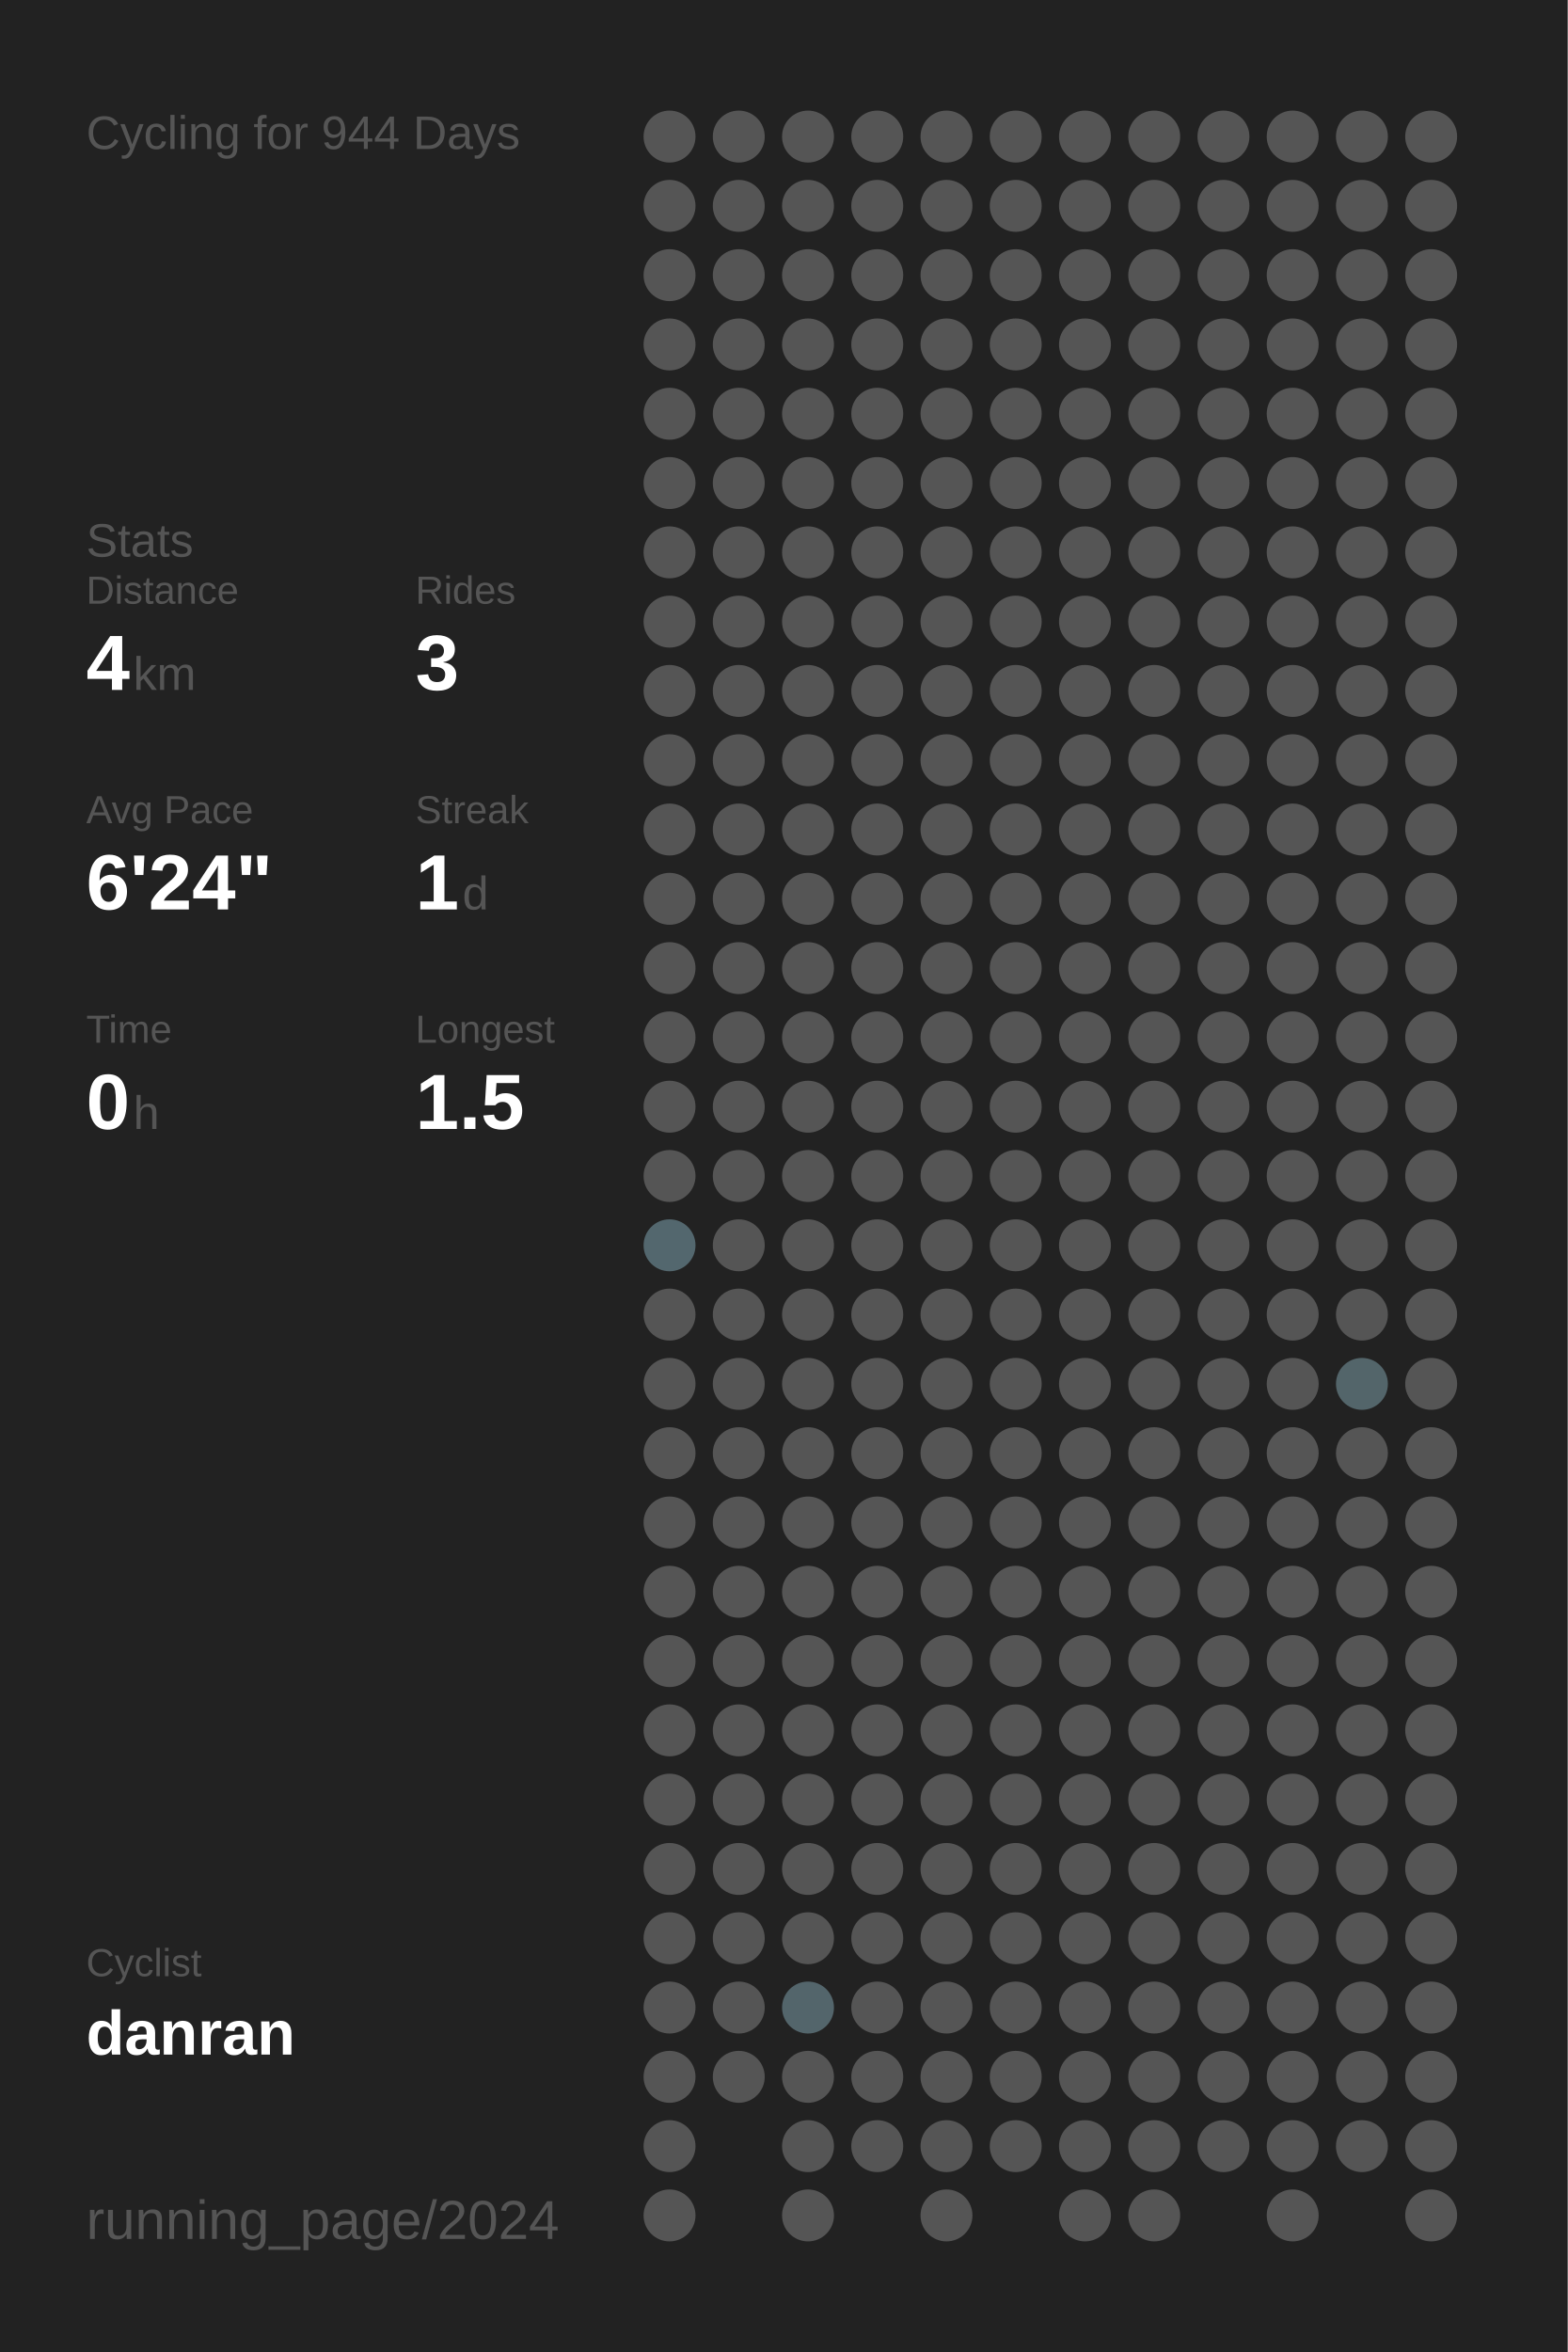
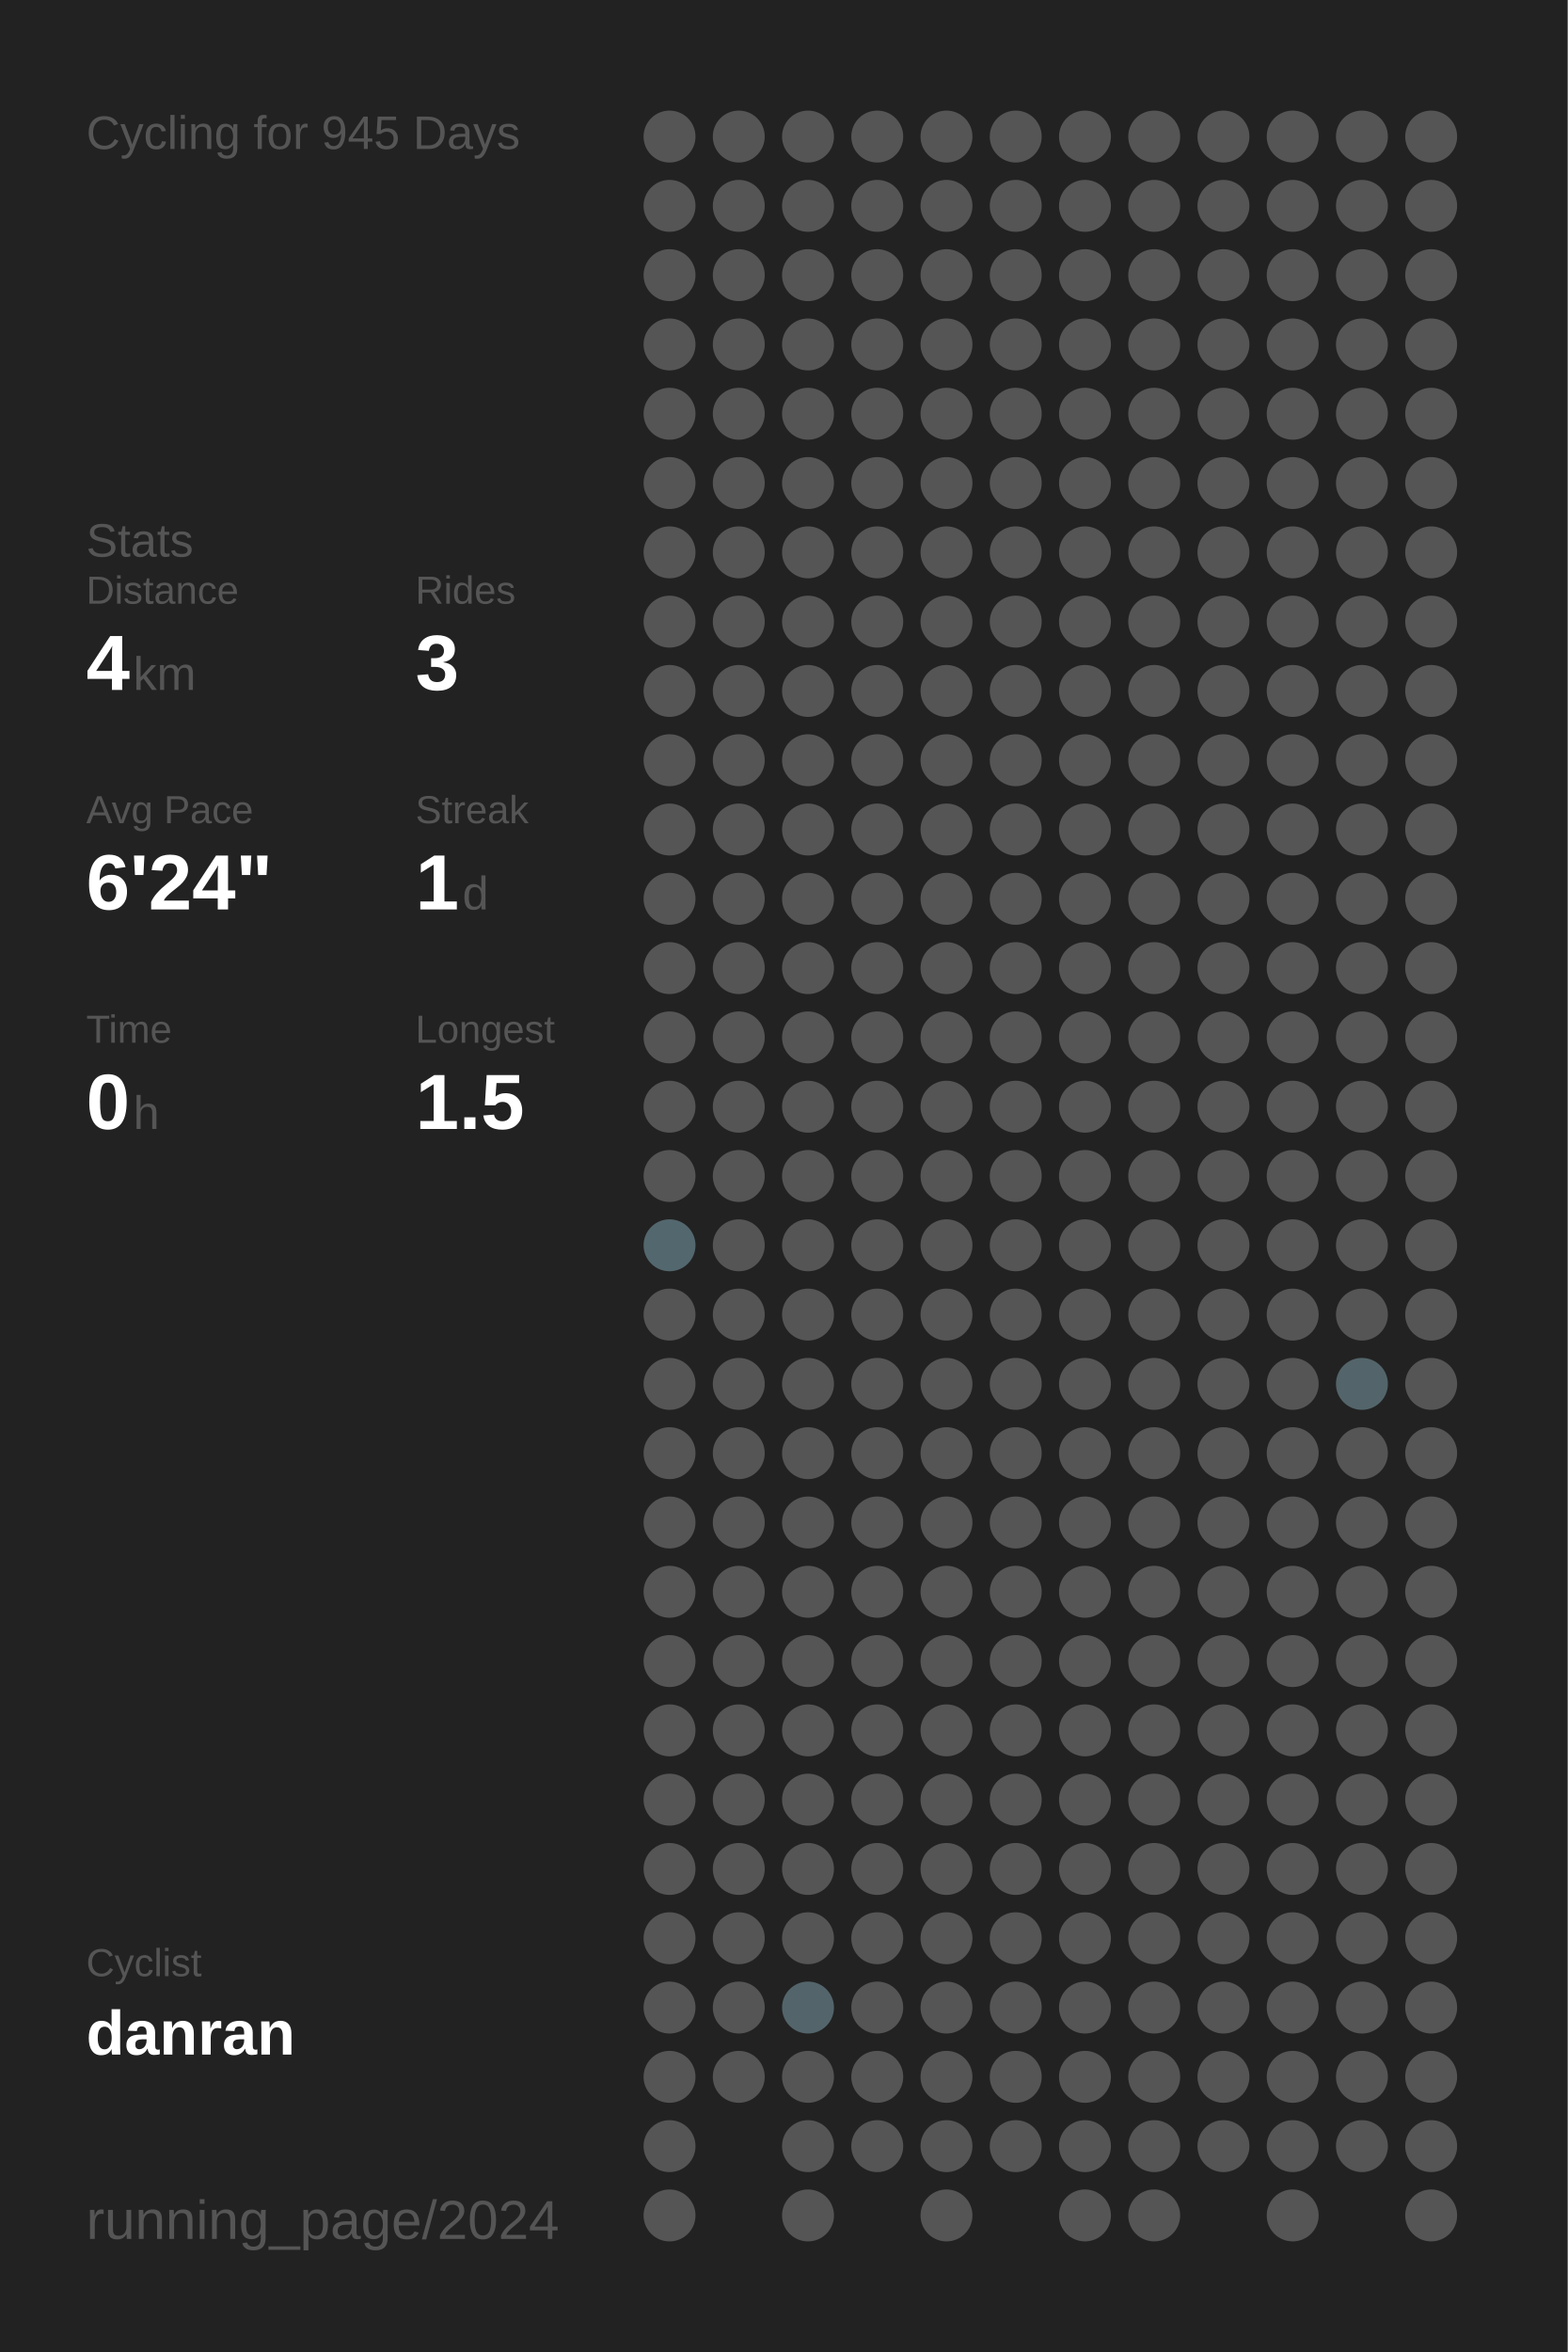
<svg xmlns="http://www.w3.org/2000/svg" baseProfile="full" height="300mm" version="1.1" viewBox="0,0,200,300" width="200mm">
  <defs />
  <rect fill="#222222" height="300" width="200" x="0" y="0" />
-   <text fill="#555555" style="font-size:6px; font-family:Arial;" x="11" y="19">Cycling for 944 Days</text>
+   <text fill="#555555" style="font-size:6px; font-family:Arial;" x="11" y="19">Cycling for 945 Days</text>
  <text fill="#555555" style="font-size:6px; font-family:Arial;" x="11" y="71">Stats</text>
  <text fill="#555555" style="font-size:5px; font-family:Arial;" x="11" y="77">Distance</text>
  <text fill="#FFFFFF" style="font-size:10px; font-family:Arial; font-weight:bold;" x="11" y="88">4</text>
  <text fill="#555555" style="font-size:6px; font-family:Arial;" x="17" y="88">km</text>
  <text fill="#555555" style="font-size:5px; font-family:Arial;" x="53" y="77">Rides</text>
  <text fill="#FFFFFF" style="font-size:10px; font-family:Arial; font-weight:bold;" x="53" y="88">3</text>
  <text fill="#555555" style="font-size:5px; font-family:Arial;" x="11" y="105">Avg Pace</text>
  <text fill="#FFFFFF" style="font-size:10px; font-family:Arial; font-weight:bold;" x="11" y="116">6'24"</text>
  <text fill="#555555" style="font-size:5px; font-family:Arial;" x="53" y="105">Streak</text>
  <text fill="#FFFFFF" style="font-size:10px; font-family:Arial; font-weight:bold;" x="53" y="116">1</text>
  <text fill="#555555" style="font-size:6px; font-family:Arial;" x="59" y="116">d</text>
  <text fill="#555555" style="font-size:5px; font-family:Arial;" x="11" y="133">Time</text>
  <text fill="#FFFFFF" style="font-size:10px; font-family:Arial; font-weight:bold;" x="11" y="144">0</text>
  <text fill="#555555" style="font-size:6px; font-family:Arial;" x="17" y="144">h</text>
  <text fill="#555555" style="font-size:5px; font-family:Arial;" x="53" y="133">Longest</text>
  <text fill="#FFFFFF" style="font-size:10px; font-family:Arial; font-weight:bold;" x="53" y="144">1.5</text>
  <text fill="#555555" style="font-size:5px; font-family:Arial;" x="11" y="252.065">Cyclist</text>
  <text fill="#FFFFFF" style="font-size:8px; font-family:Arial; font-weight:bold;" x="11" y="262.065">danran</text>
  <text fill="#555555" style="font-size:7px; font-family:Arial;" x="11" y="285.581">running_page/2024</text>
  <circle cx="85.417" cy="17.419" fill="#555555" r="3.312" />
  <circle cx="85.417" cy="26.258" fill="#555555" r="3.312" />
  <circle cx="85.417" cy="35.097" fill="#555555" r="3.312" />
  <circle cx="85.417" cy="43.935" fill="#555555" r="3.312" />
  <circle cx="85.417" cy="52.774" fill="#555555" r="3.312" />
  <circle cx="85.417" cy="61.613" fill="#555555" r="3.312" />
  <circle cx="85.417" cy="70.452" fill="#555555" r="3.312" />
  <circle cx="85.417" cy="79.29" fill="#555555" r="3.312" />
  <circle cx="85.417" cy="88.129" fill="#555555" r="3.312" />
  <circle cx="85.417" cy="96.968" fill="#555555" r="3.312" />
  <circle cx="85.417" cy="105.806" fill="#555555" r="3.312" />
  <circle cx="85.417" cy="114.645" fill="#555555" r="3.312" />
  <circle cx="85.417" cy="123.484" fill="#555555" r="3.312" />
  <circle cx="85.417" cy="132.323" fill="#555555" r="3.312" />
  <circle cx="85.417" cy="141.161" fill="#555555" r="3.312" />
  <circle cx="85.417" cy="150" fill="#555555" r="3.312" />
  <circle cx="85.417" cy="158.839" fill="#53676e" r="3.312" />
  <circle cx="85.417" cy="167.677" fill="#555555" r="3.312" />
  <circle cx="85.417" cy="176.516" fill="#555555" r="3.312" />
  <circle cx="85.417" cy="185.355" fill="#555555" r="3.312" />
  <circle cx="85.417" cy="194.194" fill="#555555" r="3.312" />
  <circle cx="85.417" cy="203.032" fill="#555555" r="3.312" />
  <circle cx="85.417" cy="211.871" fill="#555555" r="3.312" />
  <circle cx="85.417" cy="220.71" fill="#555555" r="3.312" />
  <circle cx="85.417" cy="229.548" fill="#555555" r="3.312" />
  <circle cx="85.417" cy="238.387" fill="#555555" r="3.312" />
  <circle cx="85.417" cy="247.226" fill="#555555" r="3.312" />
  <circle cx="85.417" cy="256.065" fill="#555555" r="3.312" />
  <circle cx="85.417" cy="264.903" fill="#555555" r="3.312" />
  <circle cx="85.417" cy="273.742" fill="#555555" r="3.312" />
  <circle cx="85.417" cy="282.581" fill="#555555" r="3.312" />
  <circle cx="94.25" cy="17.419" fill="#555555" r="3.312" />
  <circle cx="94.25" cy="26.258" fill="#555555" r="3.312" />
  <circle cx="94.25" cy="35.097" fill="#555555" r="3.312" />
  <circle cx="94.25" cy="43.935" fill="#555555" r="3.312" />
  <circle cx="94.25" cy="52.774" fill="#555555" r="3.312" />
  <circle cx="94.25" cy="61.613" fill="#555555" r="3.312" />
  <circle cx="94.25" cy="70.452" fill="#555555" r="3.312" />
  <circle cx="94.25" cy="79.29" fill="#555555" r="3.312" />
  <circle cx="94.25" cy="88.129" fill="#555555" r="3.312" />
  <circle cx="94.25" cy="96.968" fill="#555555" r="3.312" />
  <circle cx="94.25" cy="105.806" fill="#555555" r="3.312" />
  <circle cx="94.25" cy="114.645" fill="#555555" r="3.312" />
  <circle cx="94.25" cy="123.484" fill="#555555" r="3.312" />
  <circle cx="94.25" cy="132.323" fill="#555555" r="3.312" />
  <circle cx="94.25" cy="141.161" fill="#555555" r="3.312" />
  <circle cx="94.25" cy="150" fill="#555555" r="3.312" />
  <circle cx="94.25" cy="158.839" fill="#555555" r="3.312" />
  <circle cx="94.25" cy="167.677" fill="#555555" r="3.312" />
  <circle cx="94.25" cy="176.516" fill="#555555" r="3.312" />
  <circle cx="94.25" cy="185.355" fill="#555555" r="3.312" />
  <circle cx="94.25" cy="194.194" fill="#555555" r="3.312" />
  <circle cx="94.25" cy="203.032" fill="#555555" r="3.312" />
  <circle cx="94.25" cy="211.871" fill="#555555" r="3.312" />
  <circle cx="94.25" cy="220.71" fill="#555555" r="3.312" />
  <circle cx="94.25" cy="229.548" fill="#555555" r="3.312" />
  <circle cx="94.25" cy="238.387" fill="#555555" r="3.312" />
  <circle cx="94.25" cy="247.226" fill="#555555" r="3.312" />
  <circle cx="94.25" cy="256.065" fill="#555555" r="3.312" />
  <circle cx="94.25" cy="264.903" fill="#555555" r="3.312" />
  <circle cx="103.083" cy="17.419" fill="#555555" r="3.312" />
  <circle cx="103.083" cy="26.258" fill="#555555" r="3.312" />
  <circle cx="103.083" cy="35.097" fill="#555555" r="3.312" />
  <circle cx="103.083" cy="43.935" fill="#555555" r="3.312" />
  <circle cx="103.083" cy="52.774" fill="#555555" r="3.312" />
  <circle cx="103.083" cy="61.613" fill="#555555" r="3.312" />
  <circle cx="103.083" cy="70.452" fill="#555555" r="3.312" />
  <circle cx="103.083" cy="79.29" fill="#555555" r="3.312" />
  <circle cx="103.083" cy="88.129" fill="#555555" r="3.312" />
  <circle cx="103.083" cy="96.968" fill="#555555" r="3.312" />
  <circle cx="103.083" cy="105.806" fill="#555555" r="3.312" />
  <circle cx="103.083" cy="114.645" fill="#555555" r="3.312" />
  <circle cx="103.083" cy="123.484" fill="#555555" r="3.312" />
  <circle cx="103.083" cy="132.323" fill="#555555" r="3.312" />
  <circle cx="103.083" cy="141.161" fill="#555555" r="3.312" />
  <circle cx="103.083" cy="150" fill="#555555" r="3.312" />
  <circle cx="103.083" cy="158.839" fill="#555555" r="3.312" />
  <circle cx="103.083" cy="167.677" fill="#555555" r="3.312" />
  <circle cx="103.083" cy="176.516" fill="#555555" r="3.312" />
  <circle cx="103.083" cy="185.355" fill="#555555" r="3.312" />
  <circle cx="103.083" cy="194.194" fill="#555555" r="3.312" />
  <circle cx="103.083" cy="203.032" fill="#555555" r="3.312" />
  <circle cx="103.083" cy="211.871" fill="#555555" r="3.312" />
  <circle cx="103.083" cy="220.71" fill="#555555" r="3.312" />
  <circle cx="103.083" cy="229.548" fill="#555555" r="3.312" />
  <circle cx="103.083" cy="238.387" fill="#555555" r="3.312" />
  <circle cx="103.083" cy="247.226" fill="#555555" r="3.312" />
  <circle cx="103.083" cy="256.065" fill="#53656b" r="3.312" />
  <circle cx="103.083" cy="264.903" fill="#555555" r="3.312" />
  <circle cx="103.083" cy="273.742" fill="#555555" r="3.312" />
  <circle cx="103.083" cy="282.581" fill="#555555" r="3.312" />
  <circle cx="111.917" cy="17.419" fill="#555555" r="3.312" />
  <circle cx="111.917" cy="26.258" fill="#555555" r="3.312" />
  <circle cx="111.917" cy="35.097" fill="#555555" r="3.312" />
  <circle cx="111.917" cy="43.935" fill="#555555" r="3.312" />
  <circle cx="111.917" cy="52.774" fill="#555555" r="3.312" />
  <circle cx="111.917" cy="61.613" fill="#555555" r="3.312" />
  <circle cx="111.917" cy="70.452" fill="#555555" r="3.312" />
  <circle cx="111.917" cy="79.29" fill="#555555" r="3.312" />
  <circle cx="111.917" cy="88.129" fill="#555555" r="3.312" />
  <circle cx="111.917" cy="96.968" fill="#555555" r="3.312" />
  <circle cx="111.917" cy="105.806" fill="#555555" r="3.312" />
  <circle cx="111.917" cy="114.645" fill="#555555" r="3.312" />
  <circle cx="111.917" cy="123.484" fill="#555555" r="3.312" />
  <circle cx="111.917" cy="132.323" fill="#555555" r="3.312" />
  <circle cx="111.917" cy="141.161" fill="#555555" r="3.312" />
  <circle cx="111.917" cy="150" fill="#555555" r="3.312" />
  <circle cx="111.917" cy="158.839" fill="#555555" r="3.312" />
  <circle cx="111.917" cy="167.677" fill="#555555" r="3.312" />
  <circle cx="111.917" cy="176.516" fill="#555555" r="3.312" />
  <circle cx="111.917" cy="185.355" fill="#555555" r="3.312" />
  <circle cx="111.917" cy="194.194" fill="#555555" r="3.312" />
  <circle cx="111.917" cy="203.032" fill="#555555" r="3.312" />
  <circle cx="111.917" cy="211.871" fill="#555555" r="3.312" />
  <circle cx="111.917" cy="220.71" fill="#555555" r="3.312" />
  <circle cx="111.917" cy="229.548" fill="#555555" r="3.312" />
  <circle cx="111.917" cy="238.387" fill="#555555" r="3.312" />
  <circle cx="111.917" cy="247.226" fill="#555555" r="3.312" />
  <circle cx="111.917" cy="256.065" fill="#555555" r="3.312" />
  <circle cx="111.917" cy="264.903" fill="#555555" r="3.312" />
  <circle cx="111.917" cy="273.742" fill="#555555" r="3.312" />
  <circle cx="120.75" cy="17.419" fill="#555555" r="3.312" />
  <circle cx="120.75" cy="26.258" fill="#555555" r="3.312" />
  <circle cx="120.75" cy="35.097" fill="#555555" r="3.312" />
  <circle cx="120.75" cy="43.935" fill="#555555" r="3.312" />
  <circle cx="120.75" cy="52.774" fill="#555555" r="3.312" />
  <circle cx="120.75" cy="61.613" fill="#555555" r="3.312" />
  <circle cx="120.75" cy="70.452" fill="#555555" r="3.312" />
  <circle cx="120.75" cy="79.29" fill="#555555" r="3.312" />
  <circle cx="120.75" cy="88.129" fill="#555555" r="3.312" />
  <circle cx="120.75" cy="96.968" fill="#555555" r="3.312" />
  <circle cx="120.75" cy="105.806" fill="#555555" r="3.312" />
  <circle cx="120.75" cy="114.645" fill="#555555" r="3.312" />
  <circle cx="120.75" cy="123.484" fill="#555555" r="3.312" />
  <circle cx="120.75" cy="132.323" fill="#555555" r="3.312" />
  <circle cx="120.75" cy="141.161" fill="#555555" r="3.312" />
  <circle cx="120.75" cy="150" fill="#555555" r="3.312" />
  <circle cx="120.75" cy="158.839" fill="#555555" r="3.312" />
  <circle cx="120.75" cy="167.677" fill="#555555" r="3.312" />
  <circle cx="120.75" cy="176.516" fill="#555555" r="3.312" />
  <circle cx="120.75" cy="185.355" fill="#555555" r="3.312" />
  <circle cx="120.75" cy="194.194" fill="#555555" r="3.312" />
  <circle cx="120.75" cy="203.032" fill="#555555" r="3.312" />
  <circle cx="120.75" cy="211.871" fill="#555555" r="3.312" />
  <circle cx="120.75" cy="220.71" fill="#555555" r="3.312" />
  <circle cx="120.75" cy="229.548" fill="#555555" r="3.312" />
  <circle cx="120.75" cy="238.387" fill="#555555" r="3.312" />
  <circle cx="120.75" cy="247.226" fill="#555555" r="3.312" />
  <circle cx="120.75" cy="256.065" fill="#555555" r="3.312" />
  <circle cx="120.75" cy="264.903" fill="#555555" r="3.312" />
  <circle cx="120.75" cy="273.742" fill="#555555" r="3.312" />
  <circle cx="120.75" cy="282.581" fill="#555555" r="3.312" />
  <circle cx="129.583" cy="17.419" fill="#555555" r="3.312" />
  <circle cx="129.583" cy="26.258" fill="#555555" r="3.312" />
  <circle cx="129.583" cy="35.097" fill="#555555" r="3.312" />
  <circle cx="129.583" cy="43.935" fill="#555555" r="3.312" />
  <circle cx="129.583" cy="52.774" fill="#555555" r="3.312" />
  <circle cx="129.583" cy="61.613" fill="#555555" r="3.312" />
  <circle cx="129.583" cy="70.452" fill="#555555" r="3.312" />
  <circle cx="129.583" cy="79.29" fill="#555555" r="3.312" />
  <circle cx="129.583" cy="88.129" fill="#555555" r="3.312" />
  <circle cx="129.583" cy="96.968" fill="#555555" r="3.312" />
  <circle cx="129.583" cy="105.806" fill="#555555" r="3.312" />
  <circle cx="129.583" cy="114.645" fill="#555555" r="3.312" />
  <circle cx="129.583" cy="123.484" fill="#555555" r="3.312" />
  <circle cx="129.583" cy="132.323" fill="#555555" r="3.312" />
  <circle cx="129.583" cy="141.161" fill="#555555" r="3.312" />
  <circle cx="129.583" cy="150" fill="#555555" r="3.312" />
  <circle cx="129.583" cy="158.839" fill="#555555" r="3.312" />
  <circle cx="129.583" cy="167.677" fill="#555555" r="3.312" />
  <circle cx="129.583" cy="176.516" fill="#555555" r="3.312" />
  <circle cx="129.583" cy="185.355" fill="#555555" r="3.312" />
  <circle cx="129.583" cy="194.194" fill="#555555" r="3.312" />
  <circle cx="129.583" cy="203.032" fill="#555555" r="3.312" />
  <circle cx="129.583" cy="211.871" fill="#555555" r="3.312" />
  <circle cx="129.583" cy="220.71" fill="#555555" r="3.312" />
  <circle cx="129.583" cy="229.548" fill="#555555" r="3.312" />
  <circle cx="129.583" cy="238.387" fill="#555555" r="3.312" />
  <circle cx="129.583" cy="247.226" fill="#555555" r="3.312" />
  <circle cx="129.583" cy="256.065" fill="#555555" r="3.312" />
  <circle cx="129.583" cy="264.903" fill="#555555" r="3.312" />
  <circle cx="129.583" cy="273.742" fill="#555555" r="3.312" />
  <circle cx="138.417" cy="17.419" fill="#555555" r="3.312" />
  <circle cx="138.417" cy="26.258" fill="#555555" r="3.312" />
  <circle cx="138.417" cy="35.097" fill="#555555" r="3.312" />
  <circle cx="138.417" cy="43.935" fill="#555555" r="3.312" />
  <circle cx="138.417" cy="52.774" fill="#555555" r="3.312" />
  <circle cx="138.417" cy="61.613" fill="#555555" r="3.312" />
  <circle cx="138.417" cy="70.452" fill="#555555" r="3.312" />
  <circle cx="138.417" cy="79.29" fill="#555555" r="3.312" />
  <circle cx="138.417" cy="88.129" fill="#555555" r="3.312" />
  <circle cx="138.417" cy="96.968" fill="#555555" r="3.312" />
  <circle cx="138.417" cy="105.806" fill="#555555" r="3.312" />
  <circle cx="138.417" cy="114.645" fill="#555555" r="3.312" />
  <circle cx="138.417" cy="123.484" fill="#555555" r="3.312" />
  <circle cx="138.417" cy="132.323" fill="#555555" r="3.312" />
  <circle cx="138.417" cy="141.161" fill="#555555" r="3.312" />
  <circle cx="138.417" cy="150" fill="#555555" r="3.312" />
  <circle cx="138.417" cy="158.839" fill="#555555" r="3.312" />
  <circle cx="138.417" cy="167.677" fill="#555555" r="3.312" />
  <circle cx="138.417" cy="176.516" fill="#555555" r="3.312" />
  <circle cx="138.417" cy="185.355" fill="#555555" r="3.312" />
  <circle cx="138.417" cy="194.194" fill="#555555" r="3.312" />
  <circle cx="138.417" cy="203.032" fill="#555555" r="3.312" />
  <circle cx="138.417" cy="211.871" fill="#555555" r="3.312" />
  <circle cx="138.417" cy="220.71" fill="#555555" r="3.312" />
  <circle cx="138.417" cy="229.548" fill="#555555" r="3.312" />
  <circle cx="138.417" cy="238.387" fill="#555555" r="3.312" />
  <circle cx="138.417" cy="247.226" fill="#555555" r="3.312" />
  <circle cx="138.417" cy="256.065" fill="#555555" r="3.312" />
  <circle cx="138.417" cy="264.903" fill="#555555" r="3.312" />
  <circle cx="138.417" cy="273.742" fill="#555555" r="3.312" />
  <circle cx="138.417" cy="282.581" fill="#555555" r="3.312" />
  <circle cx="147.25" cy="17.419" fill="#555555" r="3.312" />
  <circle cx="147.25" cy="26.258" fill="#555555" r="3.312" />
  <circle cx="147.25" cy="35.097" fill="#555555" r="3.312" />
  <circle cx="147.25" cy="43.935" fill="#555555" r="3.312" />
  <circle cx="147.25" cy="52.774" fill="#555555" r="3.312" />
  <circle cx="147.25" cy="61.613" fill="#555555" r="3.312" />
  <circle cx="147.25" cy="70.452" fill="#555555" r="3.312" />
  <circle cx="147.25" cy="79.29" fill="#555555" r="3.312" />
  <circle cx="147.25" cy="88.129" fill="#555555" r="3.312" />
  <circle cx="147.25" cy="96.968" fill="#555555" r="3.312" />
  <circle cx="147.25" cy="105.806" fill="#555555" r="3.312" />
  <circle cx="147.25" cy="114.645" fill="#555555" r="3.312" />
  <circle cx="147.25" cy="123.484" fill="#555555" r="3.312" />
  <circle cx="147.25" cy="132.323" fill="#555555" r="3.312" />
  <circle cx="147.25" cy="141.161" fill="#555555" r="3.312" />
  <circle cx="147.25" cy="150" fill="#555555" r="3.312" />
  <circle cx="147.25" cy="158.839" fill="#555555" r="3.312" />
  <circle cx="147.25" cy="167.677" fill="#555555" r="3.312" />
  <circle cx="147.25" cy="176.516" fill="#555555" r="3.312" />
  <circle cx="147.25" cy="185.355" fill="#555555" r="3.312" />
  <circle cx="147.25" cy="194.194" fill="#555555" r="3.312" />
  <circle cx="147.25" cy="203.032" fill="#555555" r="3.312" />
  <circle cx="147.25" cy="211.871" fill="#555555" r="3.312" />
  <circle cx="147.25" cy="220.71" fill="#555555" r="3.312" />
  <circle cx="147.25" cy="229.548" fill="#555555" r="3.312" />
  <circle cx="147.25" cy="238.387" fill="#555555" r="3.312" />
  <circle cx="147.25" cy="247.226" fill="#555555" r="3.312" />
  <circle cx="147.25" cy="256.065" fill="#555555" r="3.312" />
  <circle cx="147.25" cy="264.903" fill="#555555" r="3.312" />
  <circle cx="147.25" cy="273.742" fill="#555555" r="3.312" />
  <circle cx="147.25" cy="282.581" fill="#555555" r="3.312" />
  <circle cx="156.083" cy="17.419" fill="#555555" r="3.312" />
  <circle cx="156.083" cy="26.258" fill="#555555" r="3.312" />
  <circle cx="156.083" cy="35.097" fill="#555555" r="3.312" />
  <circle cx="156.083" cy="43.935" fill="#555555" r="3.312" />
  <circle cx="156.083" cy="52.774" fill="#555555" r="3.312" />
  <circle cx="156.083" cy="61.613" fill="#555555" r="3.312" />
  <circle cx="156.083" cy="70.452" fill="#555555" r="3.312" />
  <circle cx="156.083" cy="79.29" fill="#555555" r="3.312" />
  <circle cx="156.083" cy="88.129" fill="#555555" r="3.312" />
  <circle cx="156.083" cy="96.968" fill="#555555" r="3.312" />
  <circle cx="156.083" cy="105.806" fill="#555555" r="3.312" />
  <circle cx="156.083" cy="114.645" fill="#555555" r="3.312" />
  <circle cx="156.083" cy="123.484" fill="#555555" r="3.312" />
  <circle cx="156.083" cy="132.323" fill="#555555" r="3.312" />
  <circle cx="156.083" cy="141.161" fill="#555555" r="3.312" />
  <circle cx="156.083" cy="150" fill="#555555" r="3.312" />
  <circle cx="156.083" cy="158.839" fill="#555555" r="3.312" />
  <circle cx="156.083" cy="167.677" fill="#555555" r="3.312" />
  <circle cx="156.083" cy="176.516" fill="#555555" r="3.312" />
  <circle cx="156.083" cy="185.355" fill="#555555" r="3.312" />
  <circle cx="156.083" cy="194.194" fill="#555555" r="3.312" />
  <circle cx="156.083" cy="203.032" fill="#555555" r="3.312" />
  <circle cx="156.083" cy="211.871" fill="#555555" r="3.312" />
  <circle cx="156.083" cy="220.71" fill="#555555" r="3.312" />
  <circle cx="156.083" cy="229.548" fill="#555555" r="3.312" />
  <circle cx="156.083" cy="238.387" fill="#555555" r="3.312" />
  <circle cx="156.083" cy="247.226" fill="#555555" r="3.312" />
  <circle cx="156.083" cy="256.065" fill="#555555" r="3.312" />
  <circle cx="156.083" cy="264.903" fill="#555555" r="3.312" />
  <circle cx="156.083" cy="273.742" fill="#555555" r="3.312" />
  <circle cx="164.917" cy="17.419" fill="#555555" r="3.312" />
  <circle cx="164.917" cy="26.258" fill="#555555" r="3.312" />
  <circle cx="164.917" cy="35.097" fill="#555555" r="3.312" />
  <circle cx="164.917" cy="43.935" fill="#555555" r="3.312" />
  <circle cx="164.917" cy="52.774" fill="#555555" r="3.312" />
  <circle cx="164.917" cy="61.613" fill="#555555" r="3.312" />
  <circle cx="164.917" cy="70.452" fill="#555555" r="3.312" />
  <circle cx="164.917" cy="79.29" fill="#555555" r="3.312" />
  <circle cx="164.917" cy="88.129" fill="#555555" r="3.312" />
  <circle cx="164.917" cy="96.968" fill="#555555" r="3.312" />
  <circle cx="164.917" cy="105.806" fill="#555555" r="3.312" />
  <circle cx="164.917" cy="114.645" fill="#555555" r="3.312" />
  <circle cx="164.917" cy="123.484" fill="#555555" r="3.312" />
  <circle cx="164.917" cy="132.323" fill="#555555" r="3.312" />
  <circle cx="164.917" cy="141.161" fill="#555555" r="3.312" />
  <circle cx="164.917" cy="150" fill="#555555" r="3.312" />
  <circle cx="164.917" cy="158.839" fill="#555555" r="3.312" />
  <circle cx="164.917" cy="167.677" fill="#555555" r="3.312" />
  <circle cx="164.917" cy="176.516" fill="#555555" r="3.312" />
  <circle cx="164.917" cy="185.355" fill="#555555" r="3.312" />
  <circle cx="164.917" cy="194.194" fill="#555555" r="3.312" />
  <circle cx="164.917" cy="203.032" fill="#555555" r="3.312" />
  <circle cx="164.917" cy="211.871" fill="#555555" r="3.312" />
  <circle cx="164.917" cy="220.71" fill="#555555" r="3.312" />
  <circle cx="164.917" cy="229.548" fill="#555555" r="3.312" />
  <circle cx="164.917" cy="238.387" fill="#555555" r="3.312" />
  <circle cx="164.917" cy="247.226" fill="#555555" r="3.312" />
  <circle cx="164.917" cy="256.065" fill="#555555" r="3.312" />
  <circle cx="164.917" cy="264.903" fill="#555555" r="3.312" />
  <circle cx="164.917" cy="273.742" fill="#555555" r="3.312" />
  <circle cx="164.917" cy="282.581" fill="#555555" r="3.312" />
  <circle cx="173.75" cy="17.419" fill="#555555" r="3.312" />
  <circle cx="173.75" cy="26.258" fill="#555555" r="3.312" />
  <circle cx="173.75" cy="35.097" fill="#555555" r="3.312" />
  <circle cx="173.75" cy="43.935" fill="#555555" r="3.312" />
  <circle cx="173.75" cy="52.774" fill="#555555" r="3.312" />
  <circle cx="173.75" cy="61.613" fill="#555555" r="3.312" />
  <circle cx="173.75" cy="70.452" fill="#555555" r="3.312" />
  <circle cx="173.75" cy="79.29" fill="#555555" r="3.312" />
  <circle cx="173.75" cy="88.129" fill="#555555" r="3.312" />
  <circle cx="173.75" cy="96.968" fill="#555555" r="3.312" />
  <circle cx="173.75" cy="105.806" fill="#555555" r="3.312" />
  <circle cx="173.75" cy="114.645" fill="#555555" r="3.312" />
  <circle cx="173.75" cy="123.484" fill="#555555" r="3.312" />
  <circle cx="173.75" cy="132.323" fill="#555555" r="3.312" />
  <circle cx="173.75" cy="141.161" fill="#555555" r="3.312" />
  <circle cx="173.75" cy="150" fill="#555555" r="3.312" />
  <circle cx="173.75" cy="158.839" fill="#555555" r="3.312" />
  <circle cx="173.75" cy="167.677" fill="#555555" r="3.312" />
  <circle cx="173.75" cy="176.516" fill="#53656a" r="3.312" />
  <circle cx="173.75" cy="185.355" fill="#555555" r="3.312" />
  <circle cx="173.75" cy="194.194" fill="#555555" r="3.312" />
  <circle cx="173.75" cy="203.032" fill="#555555" r="3.312" />
  <circle cx="173.75" cy="211.871" fill="#555555" r="3.312" />
  <circle cx="173.75" cy="220.71" fill="#555555" r="3.312" />
  <circle cx="173.75" cy="229.548" fill="#555555" r="3.312" />
  <circle cx="173.75" cy="238.387" fill="#555555" r="3.312" />
  <circle cx="173.75" cy="247.226" fill="#555555" r="3.312" />
  <circle cx="173.75" cy="256.065" fill="#555555" r="3.312" />
  <circle cx="173.75" cy="264.903" fill="#555555" r="3.312" />
  <circle cx="173.75" cy="273.742" fill="#555555" r="3.312" />
  <circle cx="182.583" cy="17.419" fill="#555555" r="3.312" />
  <circle cx="182.583" cy="26.258" fill="#555555" r="3.312" />
  <circle cx="182.583" cy="35.097" fill="#555555" r="3.312" />
  <circle cx="182.583" cy="43.935" fill="#555555" r="3.312" />
  <circle cx="182.583" cy="52.774" fill="#555555" r="3.312" />
  <circle cx="182.583" cy="61.613" fill="#555555" r="3.312" />
  <circle cx="182.583" cy="70.452" fill="#555555" r="3.312" />
  <circle cx="182.583" cy="79.29" fill="#555555" r="3.312" />
  <circle cx="182.583" cy="88.129" fill="#555555" r="3.312" />
  <circle cx="182.583" cy="96.968" fill="#555555" r="3.312" />
  <circle cx="182.583" cy="105.806" fill="#555555" r="3.312" />
  <circle cx="182.583" cy="114.645" fill="#555555" r="3.312" />
  <circle cx="182.583" cy="123.484" fill="#555555" r="3.312" />
  <circle cx="182.583" cy="132.323" fill="#555555" r="3.312" />
  <circle cx="182.583" cy="141.161" fill="#555555" r="3.312" />
  <circle cx="182.583" cy="150" fill="#555555" r="3.312" />
  <circle cx="182.583" cy="158.839" fill="#555555" r="3.312" />
  <circle cx="182.583" cy="167.677" fill="#555555" r="3.312" />
  <circle cx="182.583" cy="176.516" fill="#555555" r="3.312" />
  <circle cx="182.583" cy="185.355" fill="#555555" r="3.312" />
  <circle cx="182.583" cy="194.194" fill="#555555" r="3.312" />
  <circle cx="182.583" cy="203.032" fill="#555555" r="3.312" />
  <circle cx="182.583" cy="211.871" fill="#555555" r="3.312" />
  <circle cx="182.583" cy="220.71" fill="#555555" r="3.312" />
  <circle cx="182.583" cy="229.548" fill="#555555" r="3.312" />
  <circle cx="182.583" cy="238.387" fill="#555555" r="3.312" />
  <circle cx="182.583" cy="247.226" fill="#555555" r="3.312" />
  <circle cx="182.583" cy="256.065" fill="#555555" r="3.312" />
  <circle cx="182.583" cy="264.903" fill="#555555" r="3.312" />
  <circle cx="182.583" cy="273.742" fill="#555555" r="3.312" />
  <circle cx="182.583" cy="282.581" fill="#555555" r="3.312" />
</svg>
